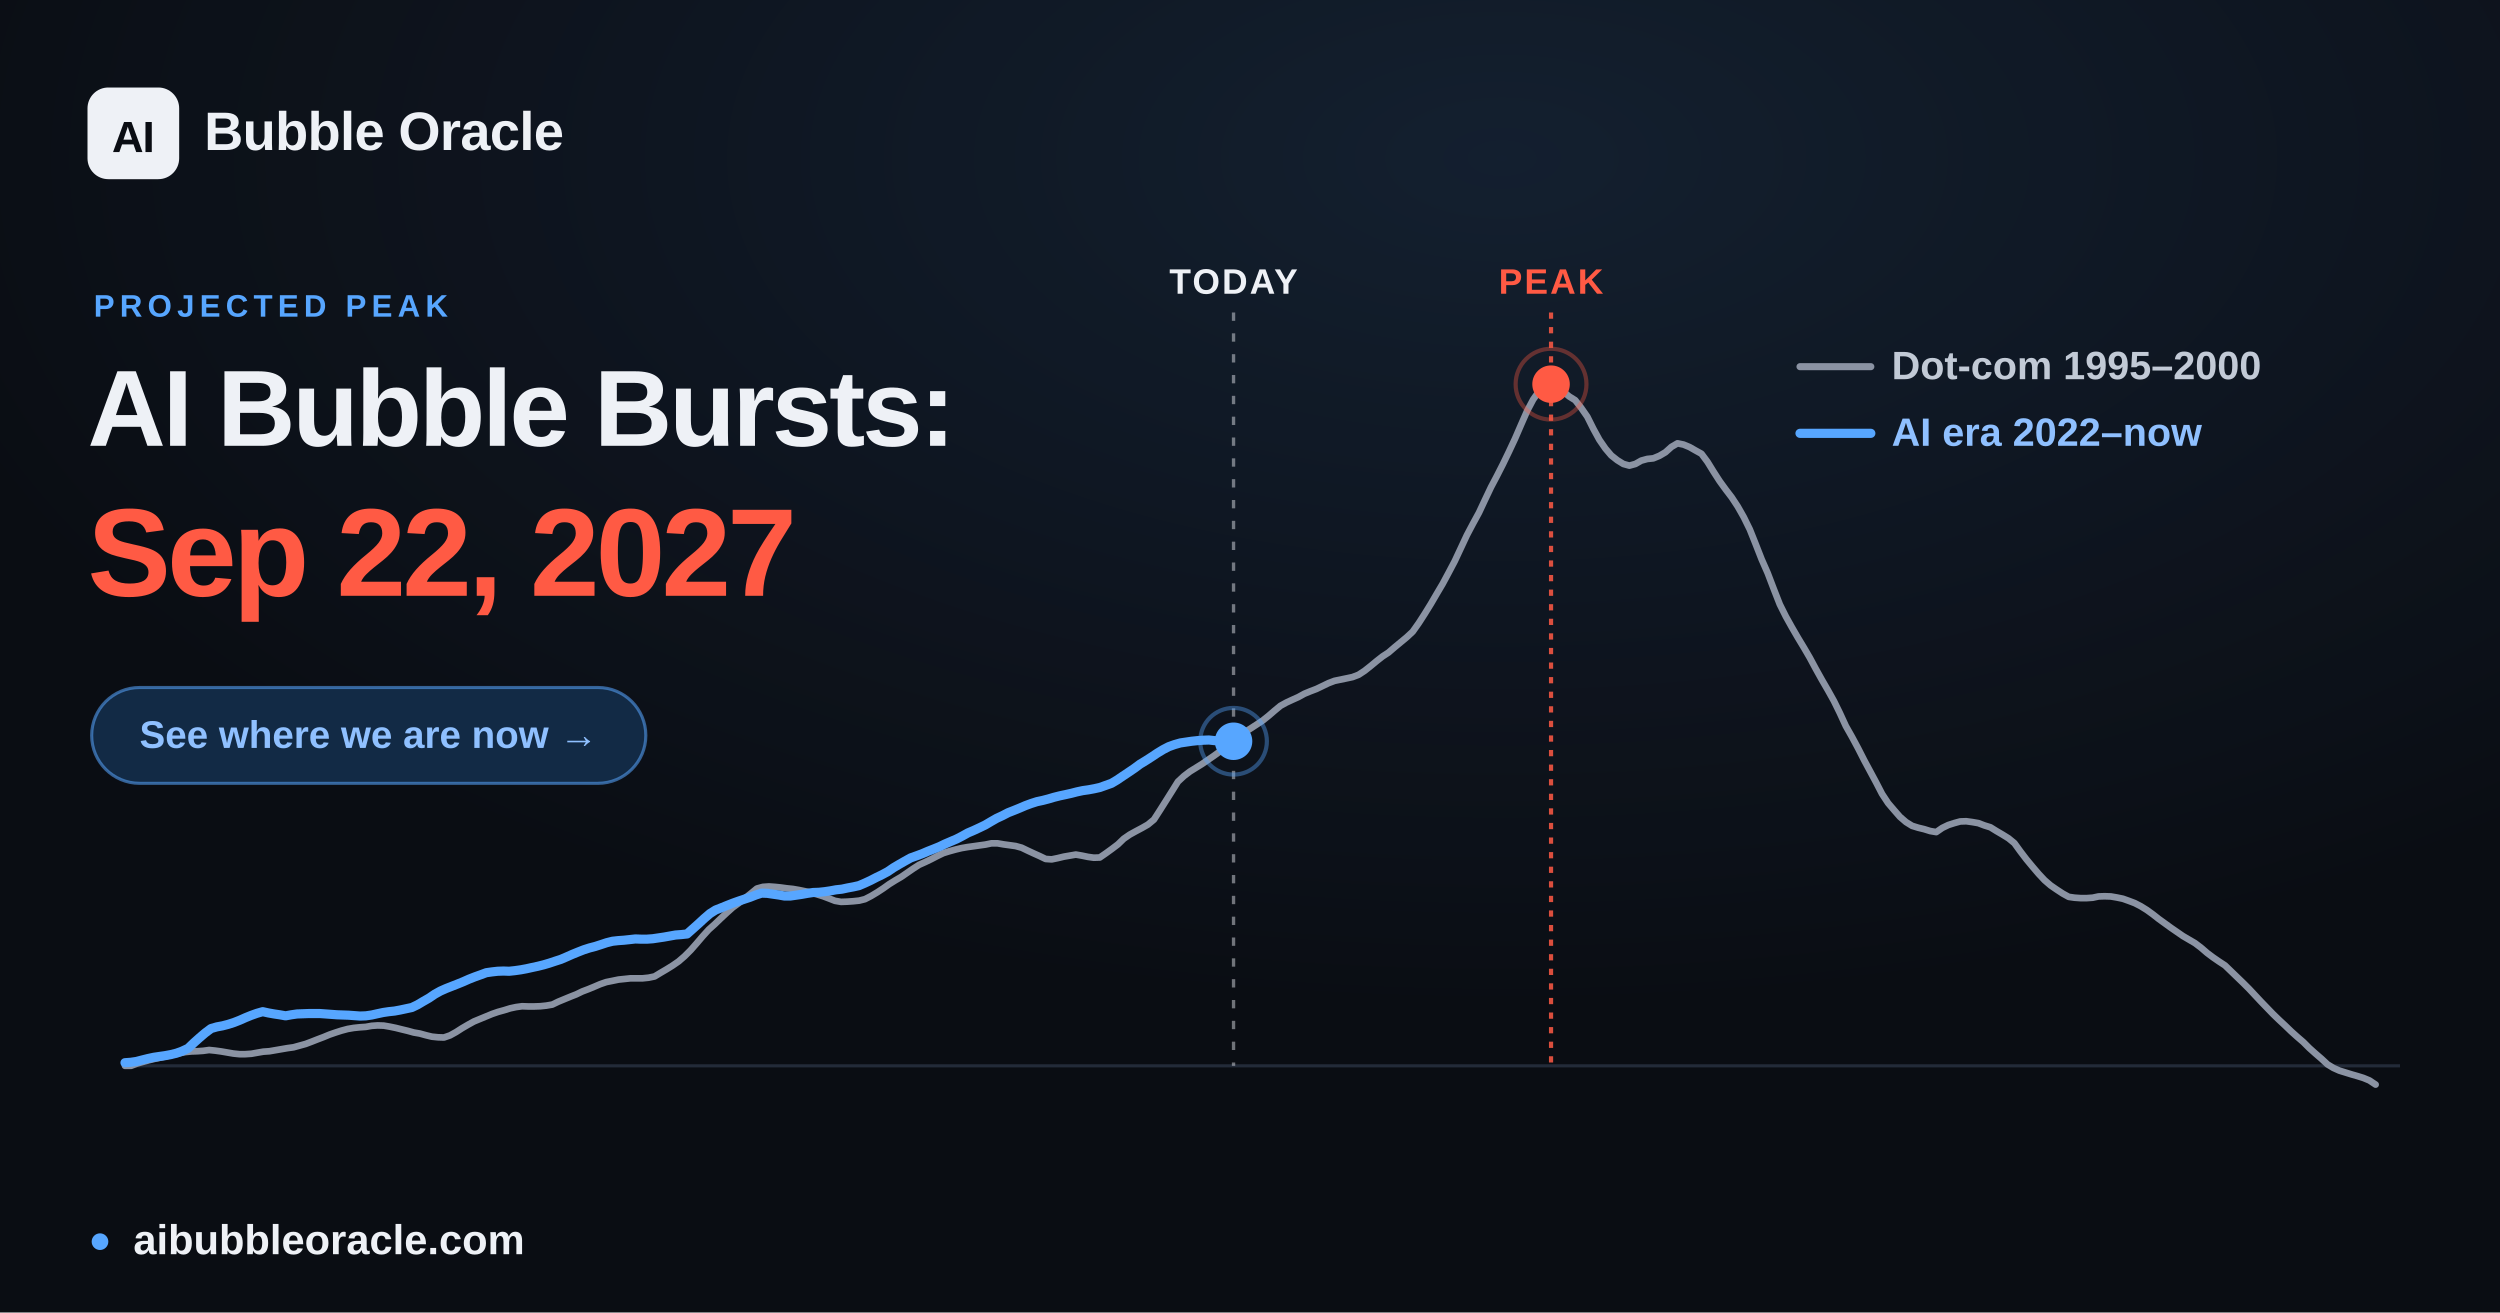
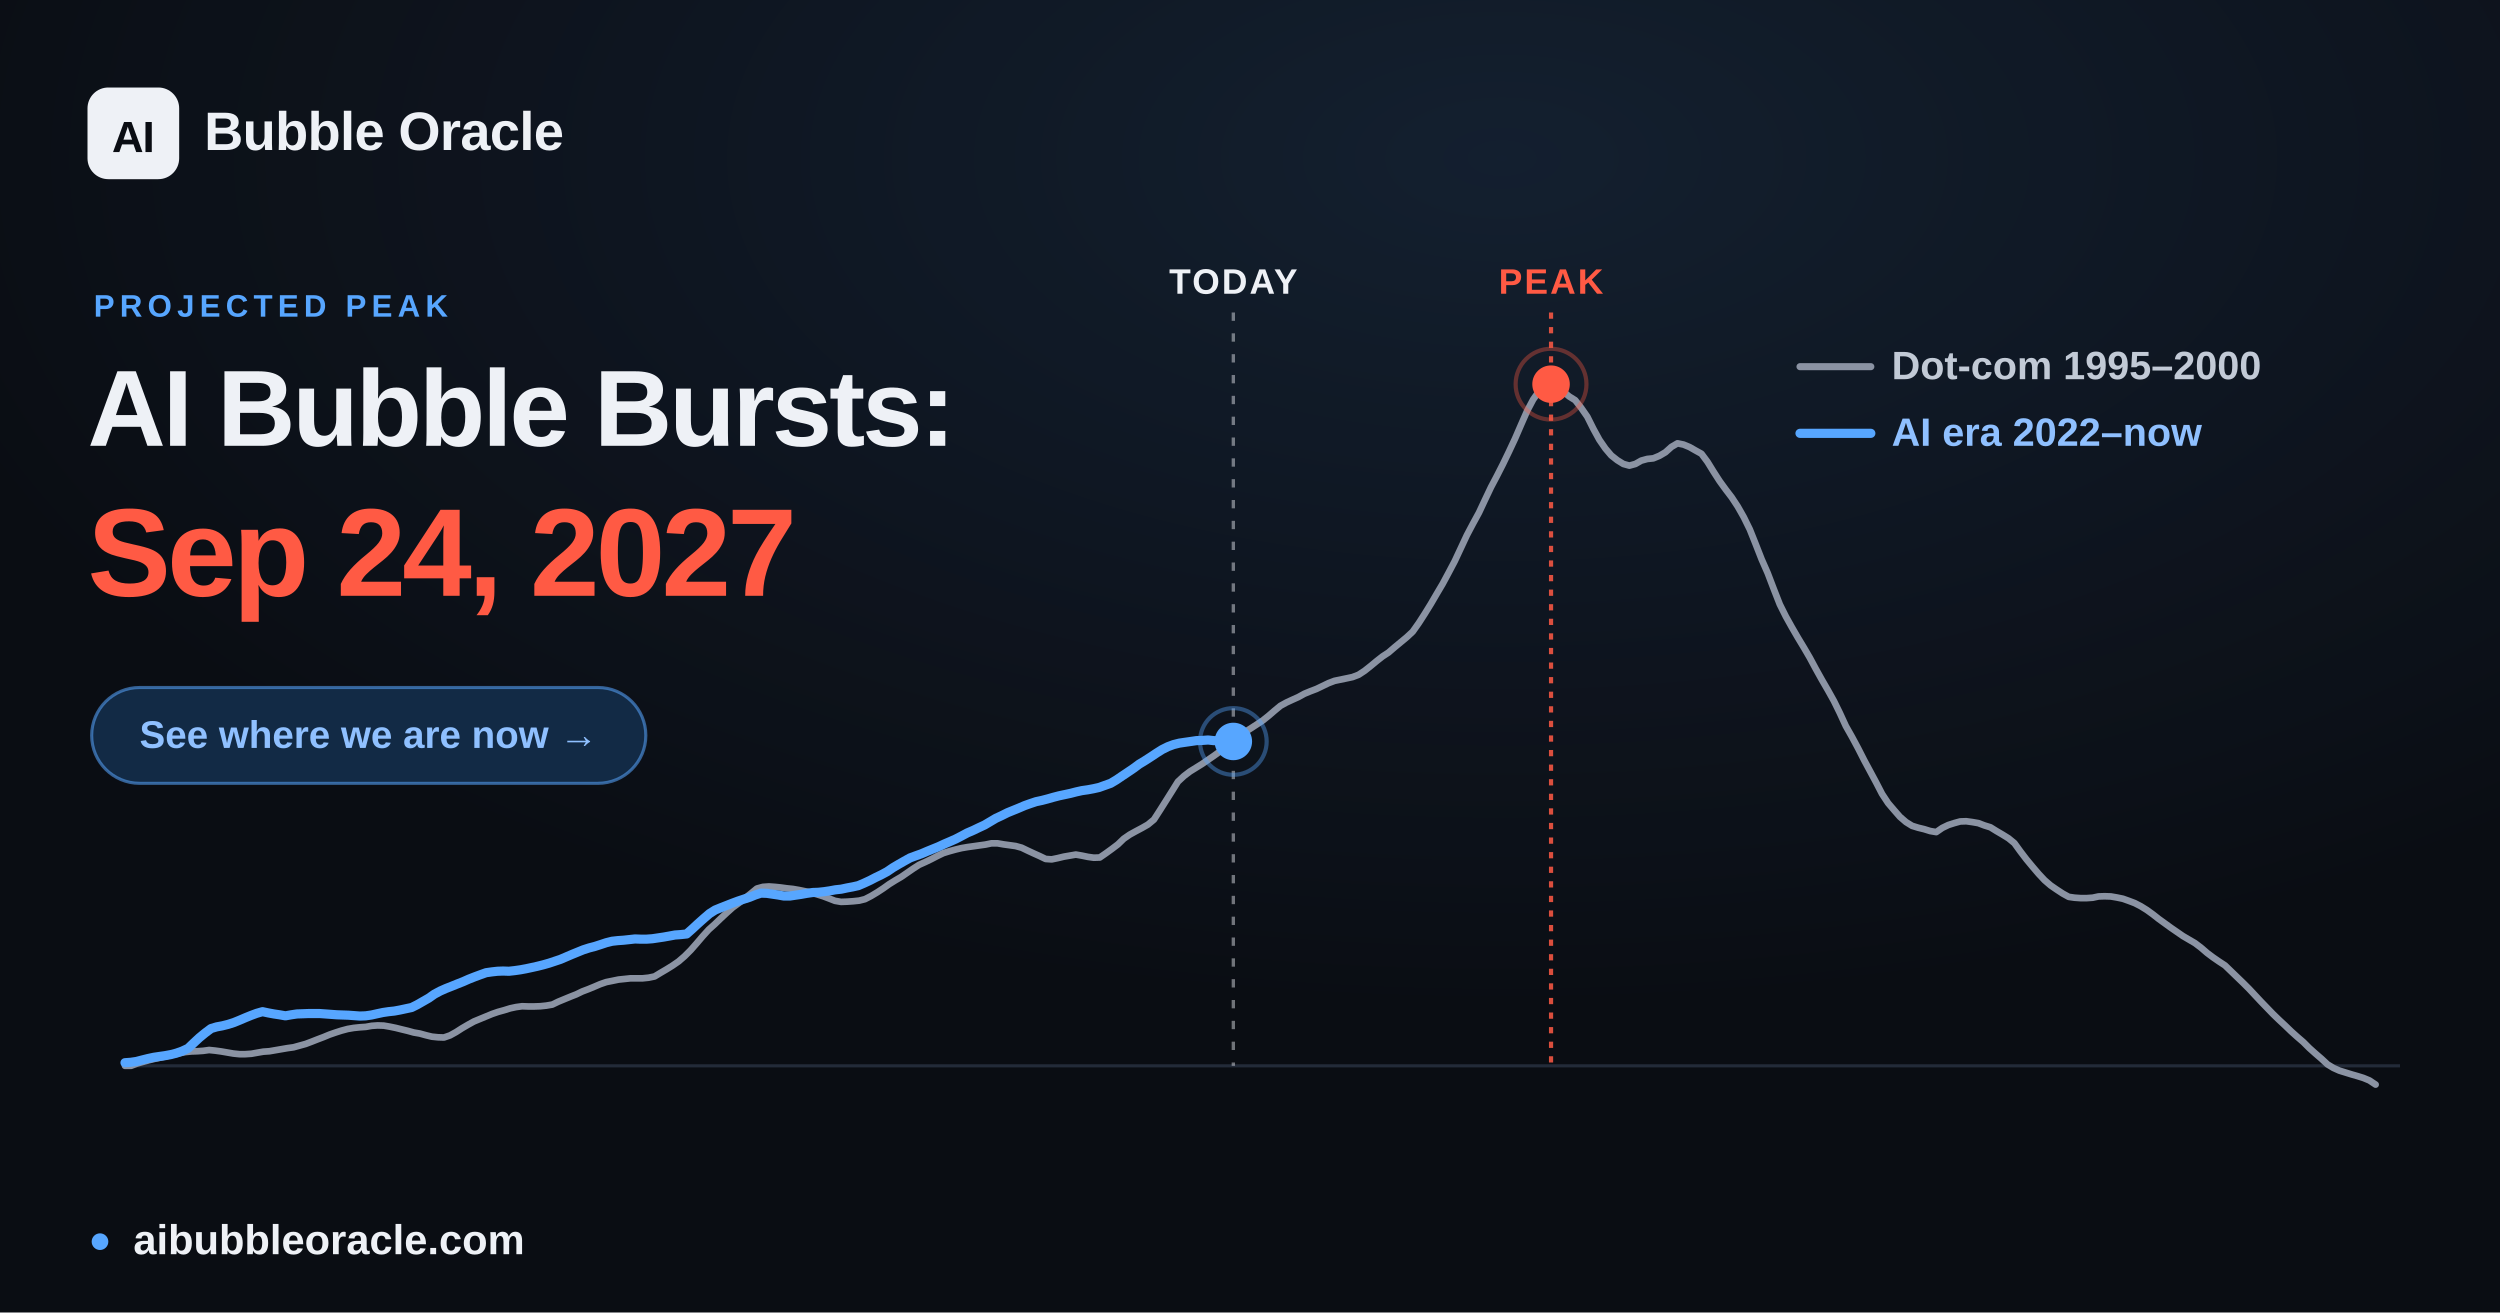
<svg xmlns="http://www.w3.org/2000/svg" width="1200" height="630" viewBox="0 0 1200 630" font-family="Arial, 'Liberation Sans', 'DejaVu Sans', sans-serif">
  <defs>
    <radialGradient id="glow" cx="60%" cy="12%" r="65%">
      <stop offset="0" stop-color="#57a6ff" stop-opacity="0.12" />
      <stop offset="1" stop-color="#57a6ff" stop-opacity="0" />
    </radialGradient>
  </defs>
  <rect width="1200" height="630" fill="#0a0d13" />
  <rect width="1200" height="630" fill="url(#glow)" />
  <line x1="60.0" y1="511.6" x2="1152.0" y2="511.6" stroke="#232b39" stroke-width="1.5" />
-   <line x1="592.1" y1="150" x2="592.1" y2="511.6" stroke="#eef1f6" stroke-opacity="0.45" stroke-width="1.6" stroke-dasharray="4 6" />
-   <text x="592.1" y="141" text-anchor="middle" font-size="17" font-weight="700" fill="#eef1f6" letter-spacing="1">TODAY</text>
+   <line x1="592.0" y1="150" x2="592.0" y2="511.6" stroke="#eef1f6" stroke-opacity="0.45" stroke-width="1.6" stroke-dasharray="4 6" />
+   <text x="592.0" y="141" text-anchor="middle" font-size="17" font-weight="700" fill="#eef1f6" letter-spacing="1">TODAY</text>
  <line x1="744.5" y1="150" x2="744.5" y2="511.6" stroke="#ff5a44" stroke-opacity="0.85" stroke-width="2" stroke-dasharray="3 4" />
  <text x="744.5" y="141" text-anchor="middle" font-size="17" font-weight="700" fill="#ff5a44" letter-spacing="1">PEAK</text>
  <polyline points="60.0,511.6 62.9,511.6 65.8,510.5 68.6,509.7 71.5,508.9 74.4,508.2 77.3,507.6 80.3,506.9 83.1,506.2 86.0,505.6 88.9,505.0 91.8,504.7 94.6,504.6 97.5,504.4 100.4,504.0 103.3,504.3 106.2,504.7 109.1,505.2 112.0,505.7 114.9,506.0 117.8,506.0 120.7,505.8 123.5,505.3 126.4,504.8 129.3,504.6 132.2,504.1 135.1,503.6 138.0,503.1 140.9,502.7 143.8,501.9 146.7,501.1 149.6,500.0 152.4,498.9 155.3,497.8 158.2,496.6 161.1,495.6 163.9,494.7 166.9,493.9 169.8,493.4 172.7,493.1 175.6,492.9 178.4,492.4 181.3,492.2 184.2,492.3 187.1,492.8 190.0,493.4 192.8,494.1 195.7,494.8 198.6,495.6 201.5,496.1 204.4,496.9 207.3,497.6 210.2,497.9 213.1,498.0 216.0,497.0 218.9,495.4 221.7,493.6 224.6,491.9 227.5,490.3 230.4,489.1 233.3,487.9 236.2,486.7 239.1,485.7 242.0,484.9 244.9,484.0 247.7,483.4 250.6,483.0 253.5,483.1 256.4,483.1 259.3,483.0 262.2,482.7 265.1,482.2 268.0,480.8 270.9,479.6 273.8,478.4 276.6,477.3 279.5,475.9 282.4,474.8 285.3,473.6 288.1,472.4 291.0,471.4 294.0,470.8 296.9,470.2 299.8,469.9 302.6,469.6 305.5,469.6 308.4,469.6 311.3,469.3 314.2,468.7 317.0,467.0 319.9,465.3 322.8,463.5 325.7,461.5 328.6,459.0 331.5,456.1 334.4,452.8 337.3,449.4 340.2,446.2 343.1,443.6 345.9,440.9 348.8,438.2 351.7,435.6 354.6,433.5 357.5,431.2 360.4,428.9 363.3,426.5 366.2,425.7 369.1,425.5 371.9,425.7 374.8,426.0 377.7,426.4 380.6,426.7 383.5,427.2 386.4,427.8 389.3,428.5 392.2,429.3 395.1,430.2 398.0,431.3 400.8,432.4 403.7,432.9 406.6,432.8 409.5,432.6 412.4,432.3 415.2,431.6 418.1,430.1 421.1,428.3 424.0,426.4 426.8,424.4 429.7,422.6 432.6,420.9 435.5,418.9 438.4,416.9 441.2,415.1 444.1,413.8 447.0,412.4 449.9,410.9 452.8,409.5 455.7,408.6 458.6,407.8 461.5,407.1 464.4,406.6 467.3,406.2 470.1,405.8 473.0,405.4 475.9,404.8 478.8,404.8 481.7,405.3 484.6,405.7 487.5,406.1 490.4,406.9 493.3,408.3 496.1,409.6 499.0,410.9 501.9,412.3 504.8,412.5 507.7,411.9 510.6,411.2 513.5,410.7 516.4,410.2 519.3,410.7 522.2,411.3 525.0,411.7 527.9,411.6 530.8,409.6 533.7,407.5 536.6,405.3 539.4,402.6 542.3,400.6 545.2,399.0 548.2,397.4 551.0,395.8 553.9,393.4 556.8,388.9 559.7,384.3 562.6,379.7 565.4,375.2 568.3,372.5 571.2,370.3 574.1,368.5 577.0,366.7 579.9,364.7 582.8,362.7 585.7,360.6 588.6,358.8 591.5,356.5 594.3,353.8 597.2,351.6 600.1,349.8 603.0,347.9 605.9,346.0 608.8,343.7 611.7,341.2 614.6,338.8 617.5,337.2 620.3,335.9 623.2,334.6 626.1,333.0 629.0,331.8 631.9,330.7 634.8,329.3 637.7,327.9 640.6,326.8 643.5,326.2 646.4,325.6 649.2,325.0 652.1,323.9 655.0,322.0 657.9,319.7 660.8,317.3 663.6,315.1 666.5,313.2 669.4,310.7 672.3,308.3 675.2,305.9 678.1,303.2 681.0,299.1 683.9,294.6 686.8,289.9 689.6,285.1 692.5,280.2 695.4,274.8 698.3,269.3 701.2,263.1 704.1,256.9 707.0,251.4 709.9,246.1 712.8,239.9 715.7,233.8 718.5,228.5 721.4,222.8 724.3,216.8 727.2,210.6 730.1,203.9 733.0,197.3 735.9,191.8 738.8,187.7 741.7,184.7 744.5,184.4 747.4,185.6 750.3,187.9 753.2,190.3 756.1,192.1 758.9,195.7 761.9,200.0 764.8,205.8 767.7,211.1 770.6,215.3 773.4,218.6 776.3,220.9 779.2,222.7 782.1,223.5 785.0,222.7 787.8,221.1 790.7,220.3 793.6,220.0 796.5,218.8 799.4,217.1 802.3,214.5 805.2,212.8 808.1,213.4 811.0,214.6 813.8,216.2 816.7,217.8 819.6,221.7 822.5,226.4 825.4,230.9 828.3,234.9 831.2,238.7 834.1,243.1 837.0,248.2 839.9,254.1 842.7,261.1 845.6,268.5 848.5,275.1 851.4,282.7 854.3,290.1 857.2,295.9 860.1,301.1 863.0,306.1 865.9,310.9 868.7,315.7 871.6,321.1 874.5,326.3 877.4,331.3 880.3,336.5 883.1,342.2 886.0,348.5 889.0,353.8 891.9,359.2 894.8,364.9 897.6,370.1 900.5,375.5 903.4,381.1 906.3,385.5 909.2,388.9 912.0,392.1 914.9,394.6 917.8,396.4 920.7,397.3 923.6,398.0 926.5,398.9 929.4,399.4 932.3,397.4 935.2,396.0 938.0,395.1 940.9,394.3 943.8,394.2 946.7,394.6 949.6,395.1 952.5,396.2 955.4,397.1 958.3,398.9 961.2,400.6 964.1,402.4 966.9,404.7 969.8,408.7 972.7,412.5 975.6,416.0 978.5,419.4 981.4,422.5 984.3,425.0 987.2,427.0 990.1,428.9 993.0,430.5 995.8,430.9 998.7,431.1 1001.6,431.1 1004.5,430.9 1007.3,430.3 1010.2,430.2 1013.2,430.3 1016.1,430.8 1019.0,431.4 1021.8,432.4 1024.7,433.5 1027.6,435.0 1030.5,436.8 1033.4,438.9 1036.2,441.1 1039.1,443.2 1042.0,445.3 1044.9,447.3 1047.8,449.3 1050.7,451.0 1053.6,452.7 1056.5,454.9 1059.4,457.4 1062.2,459.5 1065.1,461.5 1068.0,463.4 1070.9,466.2 1073.8,469.0 1076.7,471.8 1079.6,474.7 1082.5,477.8 1085.4,480.9 1088.3,483.9 1091.1,486.8 1094.0,489.6 1096.9,492.3 1099.8,495.1 1102.7,497.7 1105.6,500.2 1108.5,503.1 1111.4,505.7 1114.3,508.2 1117.2,510.9 1120.0,512.6 1122.9,513.9 1125.8,514.8 1128.7,515.7 1131.5,516.5 1134.4,517.4 1137.3,518.6 1140.3,520.6" fill="none" stroke="#8b93a3" stroke-width="3.2" stroke-linejoin="round" stroke-linecap="round" />
-   <polyline points="60.0,510.1 62.8,509.9 65.5,509.5 68.2,508.8 71.0,508.1 73.8,507.5 76.5,507.1 79.3,506.7 82.0,506.2 84.8,505.5 87.5,504.5 90.3,503.2 93.0,500.6 95.8,498.1 98.5,495.8 101.3,493.7 104.1,492.9 106.8,492.4 109.5,491.7 112.3,490.8 115.1,489.7 117.8,488.5 120.5,487.4 123.3,486.4 126.1,485.6 128.8,486.2 131.6,486.7 134.3,487.1 137.1,487.6 139.8,487.1 142.6,486.7 145.4,486.6 148.1,486.5 150.8,486.5 153.6,486.5 156.4,486.7 159.1,486.9 161.8,487.1 164.6,487.2 167.4,487.3 170.1,487.5 172.8,487.7 175.6,487.6 178.4,487.2 181.1,486.6 183.9,486.0 186.6,485.6 189.4,485.3 192.1,484.8 194.9,484.2 197.7,483.6 200.4,482.3 203.1,480.7 205.9,479.1 208.7,477.2 211.4,475.7 214.1,474.5 216.9,473.4 219.7,472.3 222.4,471.2 225.1,470.0 227.9,468.9 230.7,467.9 233.4,466.9 236.2,466.5 238.9,466.2 241.7,466.1 244.4,466.2 247.2,465.9 250.0,465.5 252.7,465.0 255.4,464.4 258.2,463.8 261.0,463.1 263.7,462.3 266.4,461.4 269.2,460.5 272.0,459.3 274.7,458.1 277.4,457.0 280.2,455.9 283.0,455.0 285.7,454.3 288.5,453.4 291.2,452.5 294.0,451.8 296.7,451.5 299.5,451.3 302.3,451.0 305.0,450.7 307.7,450.8 310.5,450.8 313.3,450.6 316.0,450.2 318.7,449.8 321.5,449.3 324.3,448.8 327.0,448.6 329.8,448.3 332.5,445.9 335.3,443.4 338.0,440.9 340.8,438.5 343.5,436.8 346.3,435.7 349.0,434.6 351.8,433.5 354.6,432.5 357.3,431.6 360.0,430.7 362.8,429.6 365.6,428.7 368.3,428.8 371.0,429.2 373.8,429.6 376.6,430.1 379.3,430.1 382.1,429.7 384.8,429.3 387.6,428.8 390.3,428.4 393.1,428.3 395.9,428.0 398.6,427.6 401.3,427.1 404.1,426.8 406.9,426.2 409.6,425.7 412.3,425.1 415.1,423.9 417.9,422.6 420.6,421.2 423.3,419.9 426.1,418.4 428.9,416.5 431.6,414.9 434.4,413.3 437.1,411.8 439.9,410.8 442.6,409.8 445.4,408.6 448.2,407.5 450.9,406.4 453.6,405.1 456.4,403.9 459.2,402.7 461.9,401.3 464.6,399.8 467.4,398.6 470.2,397.3 472.9,396.0 475.6,394.4 478.4,392.8 481.2,391.5 483.9,390.1 486.7,389.0 489.4,387.9 492.2,386.7 494.9,385.7 497.7,384.8 500.5,384.2 503.2,383.5 505.9,382.7 508.7,382.0 511.5,381.4 514.2,380.8 516.9,380.1 519.7,379.5 522.5,379.1 525.2,378.6 527.9,378.0 530.7,377.0 533.5,376.0 536.2,374.4 539.0,372.5 541.7,370.7 544.5,368.8 547.2,366.8 550.0,365.1 552.8,363.3 555.5,361.5 558.3,359.8 561.0,358.4 563.8,357.4 566.6,356.6 569.3,356.2 572.0,355.8 574.8,355.5 577.6,355.3 580.3,355.2 583.0,355.5 585.8,355.5 588.6,355.8 591.3,355.9 592.1,355.8" fill="none" stroke="#57a6ff" stroke-width="4.4" stroke-linejoin="round" stroke-linecap="round" />
-   <circle cx="592.1" cy="355.8" r="9" fill="#57a6ff" />
-   <circle cx="592.1" cy="355.8" r="16" fill="none" stroke="#57a6ff" stroke-opacity="0.4" stroke-width="2" />
+   <polyline points="60.0,510.1 62.8,509.9 65.5,509.5 68.2,508.8 71.0,508.1 73.8,507.5 76.5,507.1 79.3,506.7 82.0,506.2 84.7,505.5 87.5,504.5 90.3,503.2 93.0,500.6 95.7,498.1 98.5,495.8 101.3,493.7 104.0,492.9 106.7,492.4 109.5,491.7 112.3,490.8 115.0,489.7 117.8,488.5 120.5,487.4 123.2,486.4 126.0,485.6 128.8,486.2 131.5,486.7 134.2,487.1 137.0,487.6 139.8,487.1 142.5,486.7 145.3,486.6 148.0,486.5 150.8,486.5 153.5,486.5 156.3,486.7 159.0,486.9 161.7,487.1 164.5,487.2 167.3,487.3 170.0,487.5 172.7,487.7 175.5,487.6 178.3,487.2 181.0,486.6 183.8,486.0 186.5,485.6 189.3,485.3 192.0,484.8 194.8,484.2 197.6,483.6 200.2,482.3 203.0,480.7 205.8,479.1 208.5,477.2 211.3,475.7 214.0,474.5 216.8,473.4 219.5,472.3 222.3,471.2 225.0,470.0 227.8,468.9 230.5,467.9 233.3,466.9 236.1,466.5 238.8,466.2 241.5,466.1 244.3,466.2 247.0,465.9 249.8,465.5 252.5,465.0 255.3,464.4 258.0,463.8 260.8,463.1 263.6,462.3 266.3,461.4 269.0,460.5 271.8,459.3 274.6,458.1 277.3,457.0 280.0,455.9 282.8,455.0 285.5,454.3 288.3,453.4 291.0,452.5 293.8,451.8 296.5,451.5 299.3,451.3 302.1,451.0 304.8,450.7 307.5,450.8 310.3,450.8 313.1,450.6 315.8,450.2 318.5,449.8 321.3,449.3 324.0,448.8 326.8,448.6 329.6,448.3 332.3,445.9 335.0,443.4 337.8,440.9 340.6,438.5 343.3,436.8 346.0,435.7 348.8,434.6 351.6,433.5 354.3,432.5 357.0,431.6 359.8,430.7 362.5,429.6 365.3,428.7 368.1,428.8 370.8,429.2 373.5,429.6 376.3,430.1 379.1,430.1 381.8,429.7 384.5,429.3 387.3,428.8 390.1,428.4 392.8,428.3 395.6,428.0 398.3,427.6 401.0,427.1 403.8,426.8 406.6,426.2 409.3,425.7 412.0,425.1 414.8,423.9 417.6,422.6 420.3,421.2 423.0,419.9 425.8,418.4 428.6,416.5 431.3,414.9 434.1,413.3 436.8,411.8 439.5,410.8 442.3,409.8 445.1,408.6 447.8,407.5 450.5,406.4 453.3,405.1 456.1,403.9 458.8,402.7 461.5,401.3 464.3,399.8 467.1,398.6 469.8,397.3 472.6,396.0 475.3,394.4 478.0,392.8 480.8,391.5 483.6,390.1 486.3,389.0 489.0,387.9 491.8,386.7 494.6,385.7 497.3,384.8 500.1,384.2 502.8,383.5 505.6,382.7 508.3,382.0 511.1,381.4 513.9,380.8 516.6,380.1 519.3,379.5 522.1,379.1 524.8,378.6 527.5,378.0 530.3,377.0 533.1,376.0 535.8,374.4 538.6,372.5 541.3,370.7 544.1,368.8 546.8,366.8 549.6,365.1 552.4,363.3 555.1,361.5 557.8,359.8 560.6,358.4 563.3,357.4 566.1,356.7 568.8,356.3 571.6,355.9 574.3,355.5 577.1,355.4 579.9,355.2 582.6,355.5 585.3,355.5 588.1,355.8 590.9,355.9 592.0,355.9" fill="none" stroke="#57a6ff" stroke-width="4.4" stroke-linejoin="round" stroke-linecap="round" />
+   <circle cx="592.0" cy="355.9" r="9" fill="#57a6ff" />
+   <circle cx="592.0" cy="355.9" r="16" fill="none" stroke="#57a6ff" stroke-opacity="0.4" stroke-width="2" />
  <circle cx="744.5" cy="184.4" r="17" fill="none" stroke="#ff5a44" stroke-opacity="0.35" stroke-width="2" />
  <circle cx="744.5" cy="184.4" r="9" fill="#ff5a44" />
  <g font-size="19" font-weight="600">
    <line x1="864" y1="176" x2="898" y2="176" stroke="#8b93a3" stroke-width="3.4" stroke-linecap="round" />
    <text x="908" y="182" fill="#c2cad6">Dot-com  1995–2000</text>
    <line x1="864" y1="208" x2="898" y2="208" stroke="#57a6ff" stroke-width="4.4" stroke-linecap="round" />
    <text x="908" y="214" fill="#8fc0ff">AI era  2022–now</text>
  </g>
  <rect x="42" y="42" width="44" height="44" rx="10" fill="#eef1f6" />
  <text x="64" y="73" text-anchor="middle" font-size="21" font-weight="800" fill="#0a0d13" letter-spacing="-0.5">AI</text>
  <text x="98" y="72" font-size="26" font-weight="700" fill="#eef1f6" letter-spacing="-0.3">Bubble Oracle</text>
  <text x="45" y="152" font-size="15" font-weight="700" fill="#57a6ff" letter-spacing="2.5">PROJECTED PEAK</text>
  <text x="42" y="214" font-size="52" font-weight="800" fill="#eef1f6" letter-spacing="-1.4">AI Bubble Bursts:</text>
-   <text x="42" y="286" font-size="60" font-weight="800" fill="#ff5a44" letter-spacing="-1.8">Sep 22, 2027</text>
+   <text x="42" y="286" font-size="60" font-weight="800" fill="#ff5a44" letter-spacing="-1.8">Sep 24, 2027</text>
  <rect x="44" y="330" width="266" height="46" rx="23" fill="#122a45" stroke="#57a6ff" stroke-opacity="0.55" stroke-width="1.5" />
  <text x="177" y="359" text-anchor="middle" font-size="18.5" font-weight="700" fill="#8fc0ff">See where we are now  →</text>
  <circle cx="48" cy="596" r="4" fill="#57a6ff" />
  <text x="64" y="602" font-size="20" font-weight="600" fill="#eef1f6">aibubbleoracle.com</text>
</svg>
